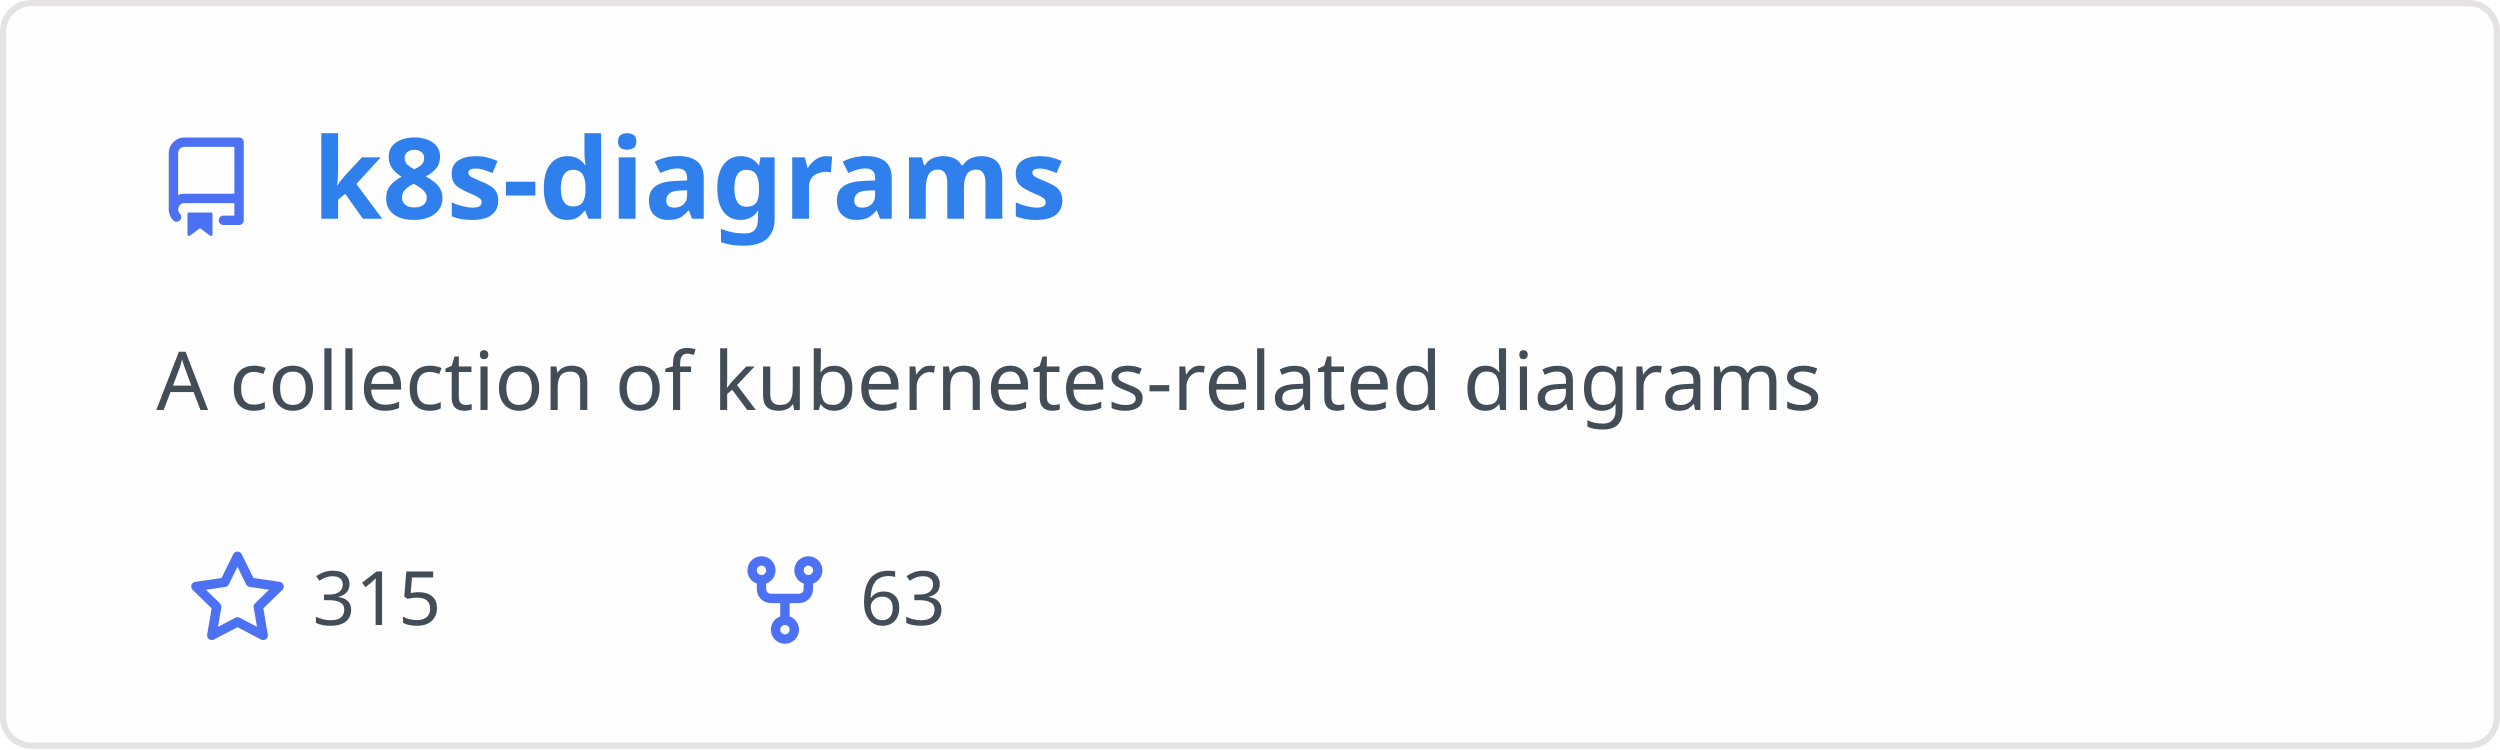
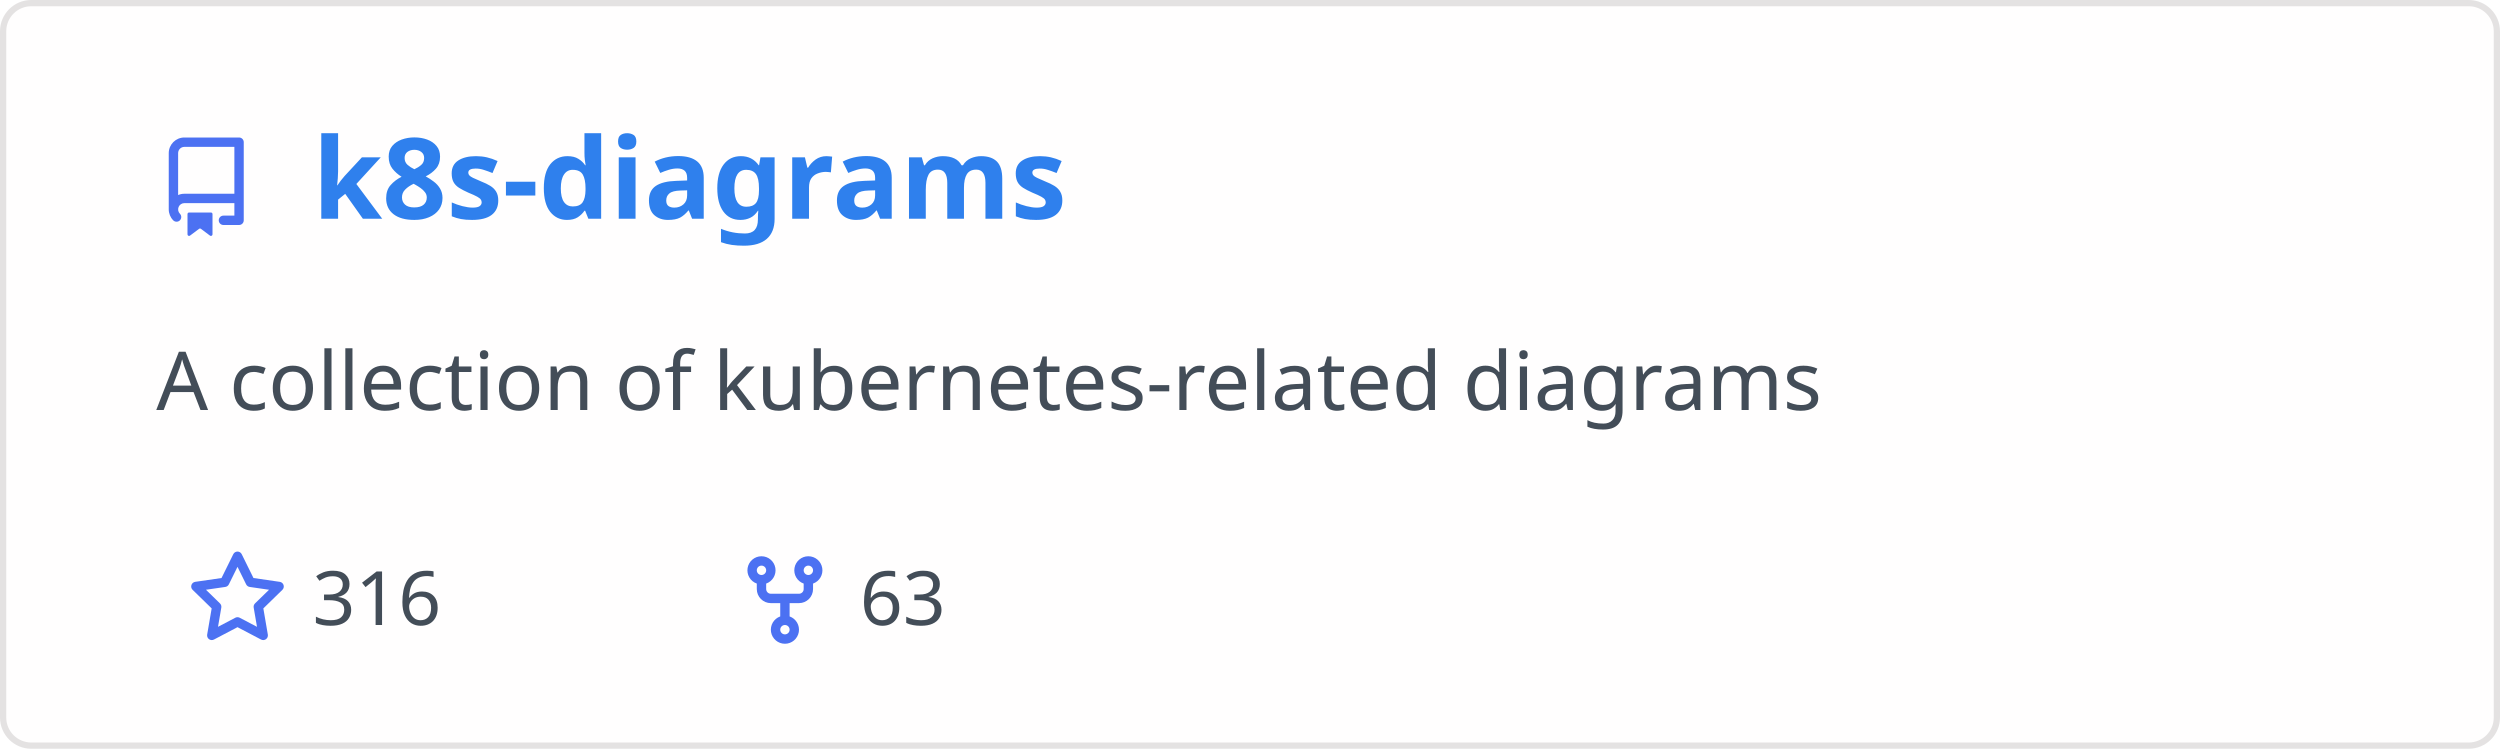
<svg xmlns="http://www.w3.org/2000/svg" width="400" height="120" viewBox="0 0 400 120" fill="none" role="img" aria-labelledby="descId">
  <style>
          .header {
            font: 600 18px 'Segoe UI', Ubuntu, Sans-Serif;
            fill: #2f80ed;
            animation: fadeInAnimation 0.8s ease-in-out forwards;
          }
          @supports(-moz-appearance: auto) {
            /* Selector detects Firefox */
            .header { font-size: 15.5px; }
          }
          
    .description { font: 400 13px 'Segoe UI', Ubuntu, Sans-Serif; fill: #434d58 }
    .gray { font: 400 12px 'Segoe UI', Ubuntu, Sans-Serif; fill: #434d58 }
    .icon { fill: #4c71f2 }
    .badge { font: 600 11px 'Segoe UI', Ubuntu, Sans-Serif; }
    .badge rect { opacity: 0.2 }
  

          
      /* Animations */
      @keyframes scaleInAnimation {
        from {
          transform: translate(-5px, 5px) scale(0);
        }
        to {
          transform: translate(-5px, 5px) scale(1);
        }
      }
      @keyframes fadeInAnimation {
        from {
          opacity: 0;
        }
        to {
          opacity: 1;
        }
      }
    
          * { animation-duration: 0s !important; animation-delay: 0s !important; }
        </style>
  <rect data-testid="card-bg" x="0.5" y="0.5" rx="4.5" height="99%" stroke="#e4e2e2" width="399" fill="#fffefe" stroke-opacity="1" />
  <g data-testid="card-title" transform="translate(25, 35)">
    <g transform="translate(0, 0)">
      <svg class="icon" x="0" y="-13" viewBox="0 0 16 16" version="1.1" width="16" height="16">
        <path fill-rule="evenodd" d="M2 2.5A2.5 2.5 0 014.5 0h8.75a.75.75 0 01.75.75v12.5a.75.75 0 01-.75.75h-2.5a.75.75 0 110-1.5h1.75v-2h-8a1 1 0 00-.714 1.7.75.75 0 01-1.072 1.05A2.495 2.495 0 012 11.5v-9zm10.5-1V9h-8c-.356 0-.694.074-1 .208V2.5a1 1 0 011-1h8zM5 12.25v3.25a.25.25 0 00.4.2l1.45-1.087a.25.25 0 01.3 0L8.6 15.7a.25.25 0 00.4-.2v-3.25a.25.25 0 00-.25-.25h-3.5a.25.25 0 00-.25.25z" />
      </svg>
    </g>
    <g transform="translate(25, 0)">
      <text x="0" y="0" class="header" data-testid="header">k8s-diagrams</text>
    </g>
  </g>
  <g data-testid="main-card-body" transform="translate(0, 55)">
    <text class="description" x="25" y="-5">
      <tspan dy="1.2em" x="25">A collection of kubernetes-related diagrams</tspan>
    </text>
    <g transform="translate(30, 45)">
      <g transform="translate(0, 0)">
        <g transform="translate(0, 0)">
          <svg class="icon" y="-12" viewBox="0 0 16 16" version="1.1" width="16" height="16">
            <path fill-rule="evenodd" d="M8 .25a.75.75 0 01.673.418l1.882 3.815 4.21.612a.75.75 0 01.416 1.279l-3.046 2.97.719 4.192a.75.75 0 01-1.088.791L8 12.347l-3.766 1.98a.75.75 0 01-1.088-.79l.72-4.194L.818 6.374a.75.75 0 01.416-1.28l4.21-.611L7.327.668A.75.75 0 018 .25zm0 2.445L6.615 5.5a.75.75 0 01-.564.41l-3.097.45 2.24 2.184a.75.75 0 01.216.664l-.528 3.084 2.769-1.456a.75.75 0 01.698 0l2.77 1.456-.53-3.084a.75.75 0 01.216-.664l2.24-2.183-3.096-.45a.75.75 0 01-.564-.41L8 2.694v.001z" />
          </svg>
        </g>
        <g transform="translate(20, 0)">
-           <text data-testid="stargazers" class="gray">315</text>
+           <text data-testid="stargazers" class="gray">316</text>
        </g>
      </g>
      <g transform="translate(87.5875, 0)">
        <g transform="translate(0, 0)">
          <svg class="icon" y="-12" viewBox="0 0 16 16" version="1.1" width="16" height="16">
            <path fill-rule="evenodd" d="M5 3.25a.75.75 0 11-1.5 0 .75.75 0 011.5 0zm0 2.122a2.25 2.25 0 10-1.5 0v.878A2.25 2.25 0 005.75 8.5h1.5v2.128a2.251 2.251 0 101.5 0V8.5h1.5a2.25 2.25 0 002.25-2.25v-.878a2.25 2.25 0 10-1.5 0v.878a.75.75 0 01-.75.75h-4.5A.75.75 0 015 6.25v-.878zm3.75 7.378a.75.75 0 11-1.5 0 .75.75 0 011.5 0zm3-8.75a.75.75 0 100-1.5.75.75 0 000 1.5z" />
          </svg>
        </g>
        <g transform="translate(20, 0)">
          <text data-testid="forkcount" class="gray">63</text>
        </g>
      </g>
    </g>
  </g>
</svg>
